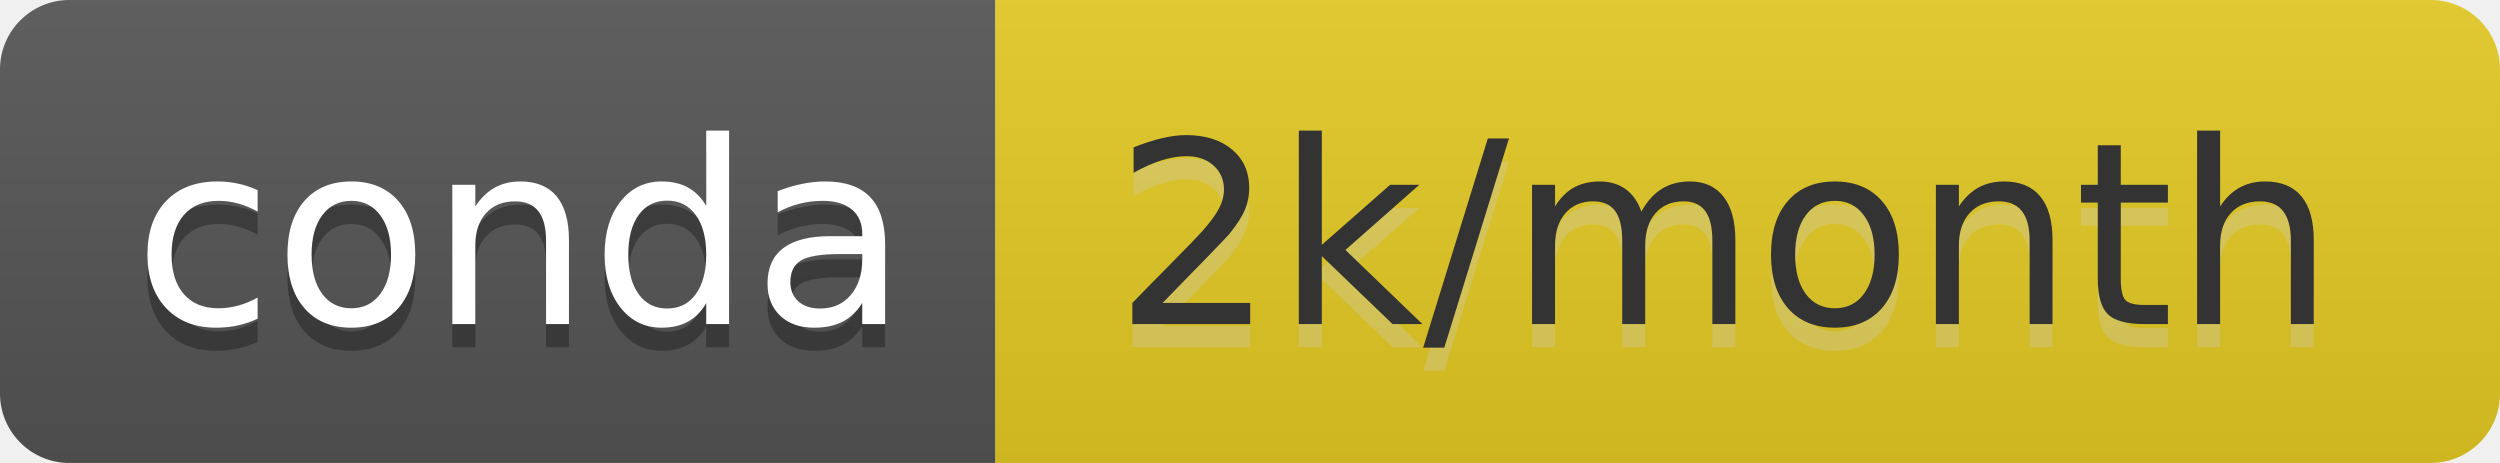
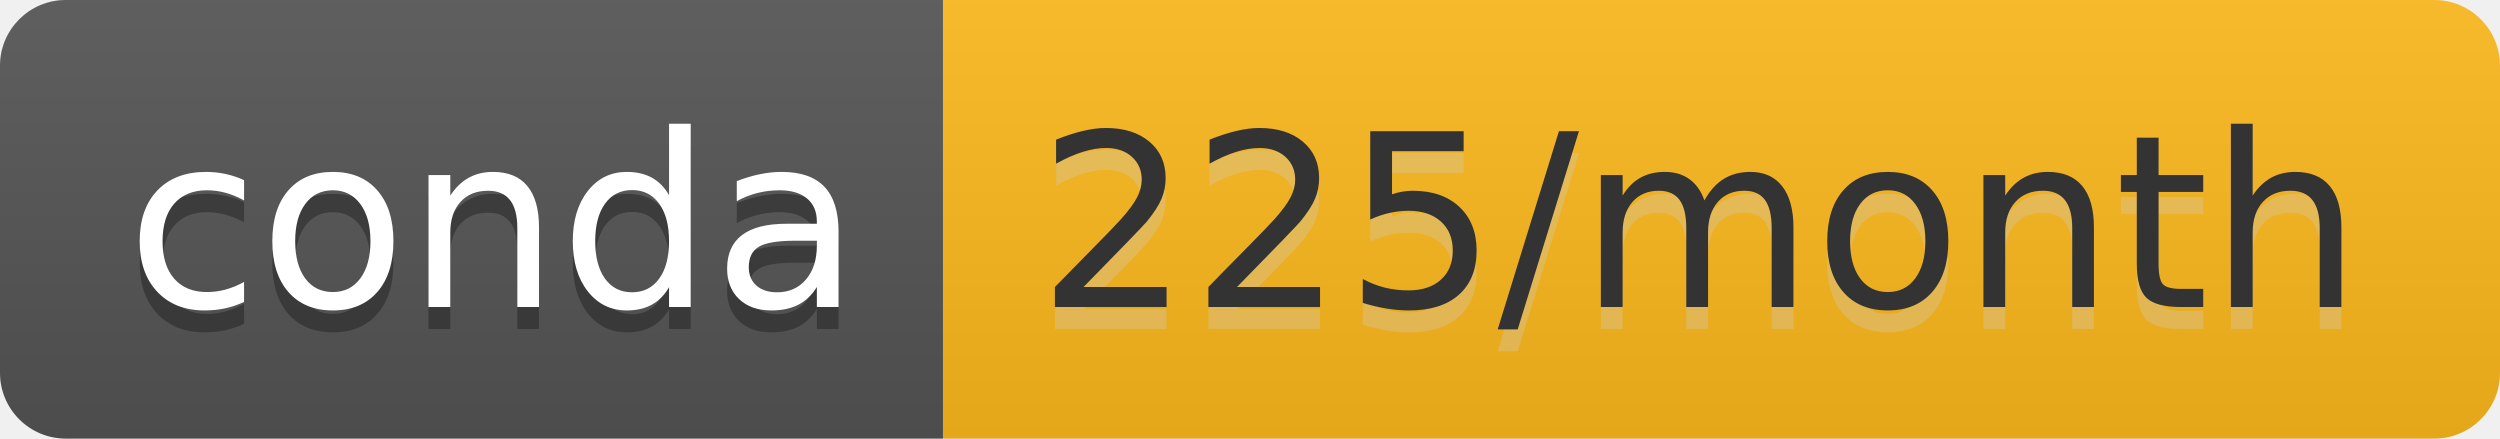
- <svg xmlns="http://www.w3.org/2000/svg" width="108" height="20" role="img" aria-label="conda: 2k/month">
+ <svg xmlns="http://www.w3.org/2000/svg" width="114" height="20" role="img" aria-label="conda: 225/month">
  <linearGradient id="s" x2="0" y2="100%">
    <stop offset="0" stop-color="#bbb" stop-opacity=".1" />
    <stop offset="1" stop-opacity=".1" />
  </linearGradient>
  <clipPath id="r">
-     <rect width="108" height="20" rx="3" fill="#fff" />
+     <rect width="114" height="20" rx="3" fill="#fff" />
  </clipPath>
  <g clip-path="url(#r)">
    <rect width="43" height="20" fill="#555" />
-     <rect x="43" width="65" height="20" fill="#e4cb23" />
-     <rect width="108" height="20" fill="url(#s)" />
+     <rect x="43" width="71" height="20" fill="#feba1d" />
+     <rect width="114" height="20" fill="url(#s)" />
  </g>
  <g fill="#fff" text-anchor="middle" font-family="Verdana,Geneva,DejaVu Sans,sans-serif" text-rendering="geometricPrecision" font-size="110">
    <text aria-hidden="true" x="225" y="150" fill="#010101" fill-opacity=".3" transform="scale(.1)" textLength="330">conda</text>
    <text x="225" y="140" transform="scale(.1)" fill="#fff" textLength="330">conda</text>
-     <text aria-hidden="true" x="745" y="150" fill="#ccc" fill-opacity=".3" transform="scale(.1)" textLength="550">2k/month</text>
-     <text x="745" y="140" transform="scale(.1)" fill="#333" textLength="550">2k/month</text>
+     <text aria-hidden="true" x="775" y="150" fill="#ccc" fill-opacity=".3" transform="scale(.1)" textLength="610">225/month</text>
+     <text x="775" y="140" transform="scale(.1)" fill="#333" textLength="610">225/month</text>
  </g>
</svg>
